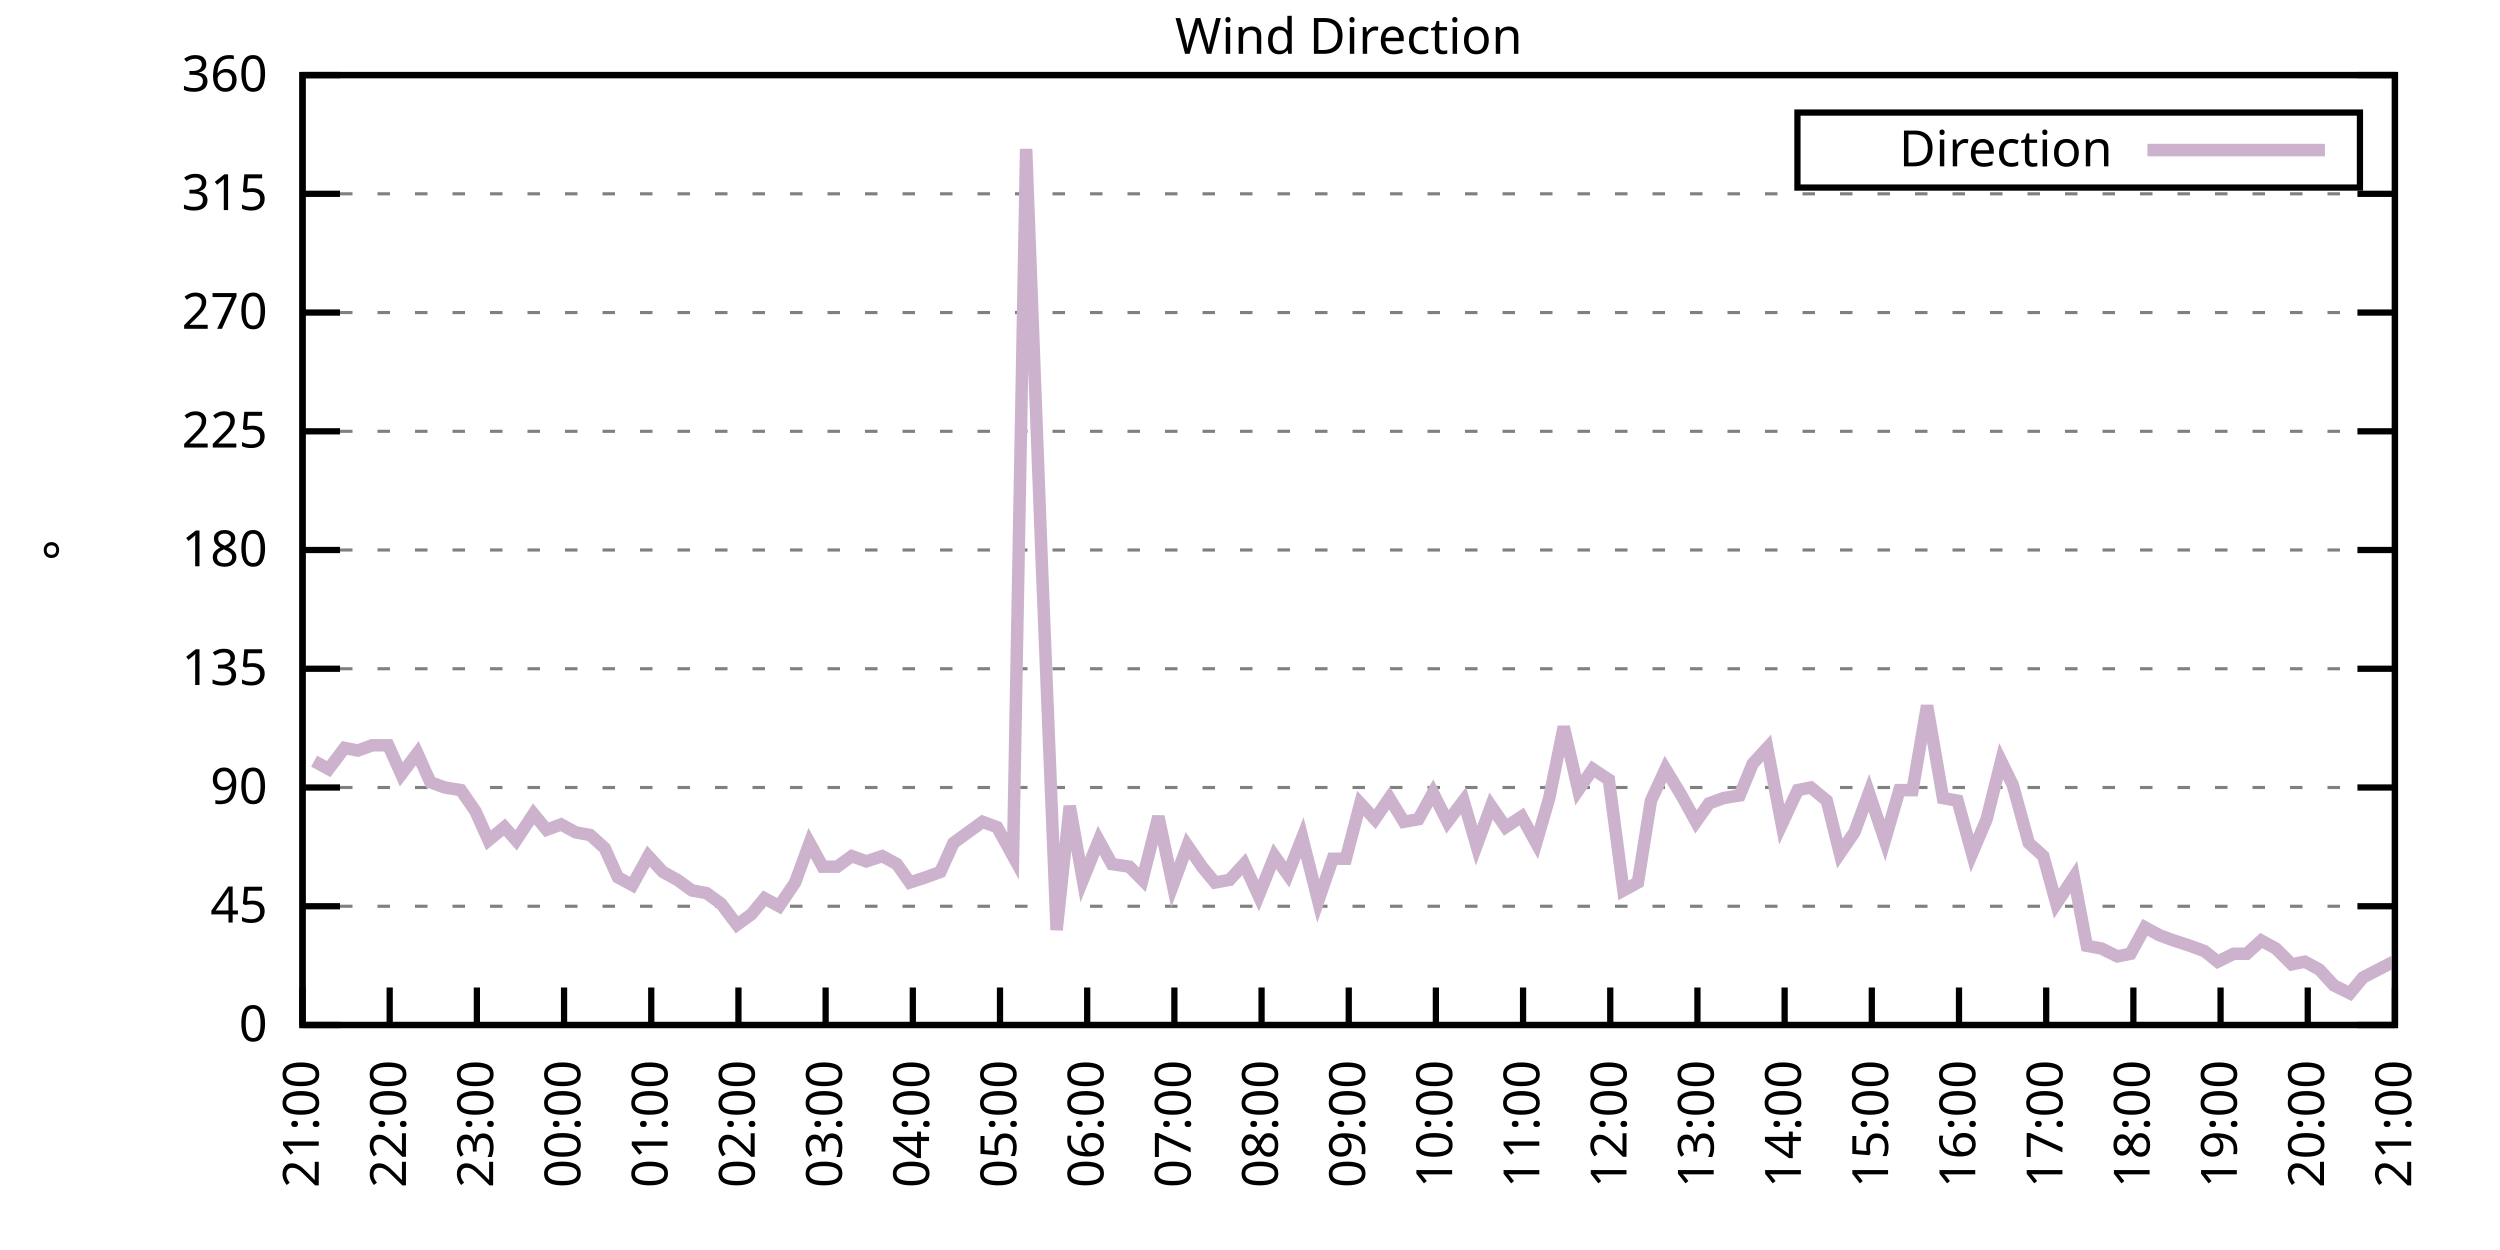
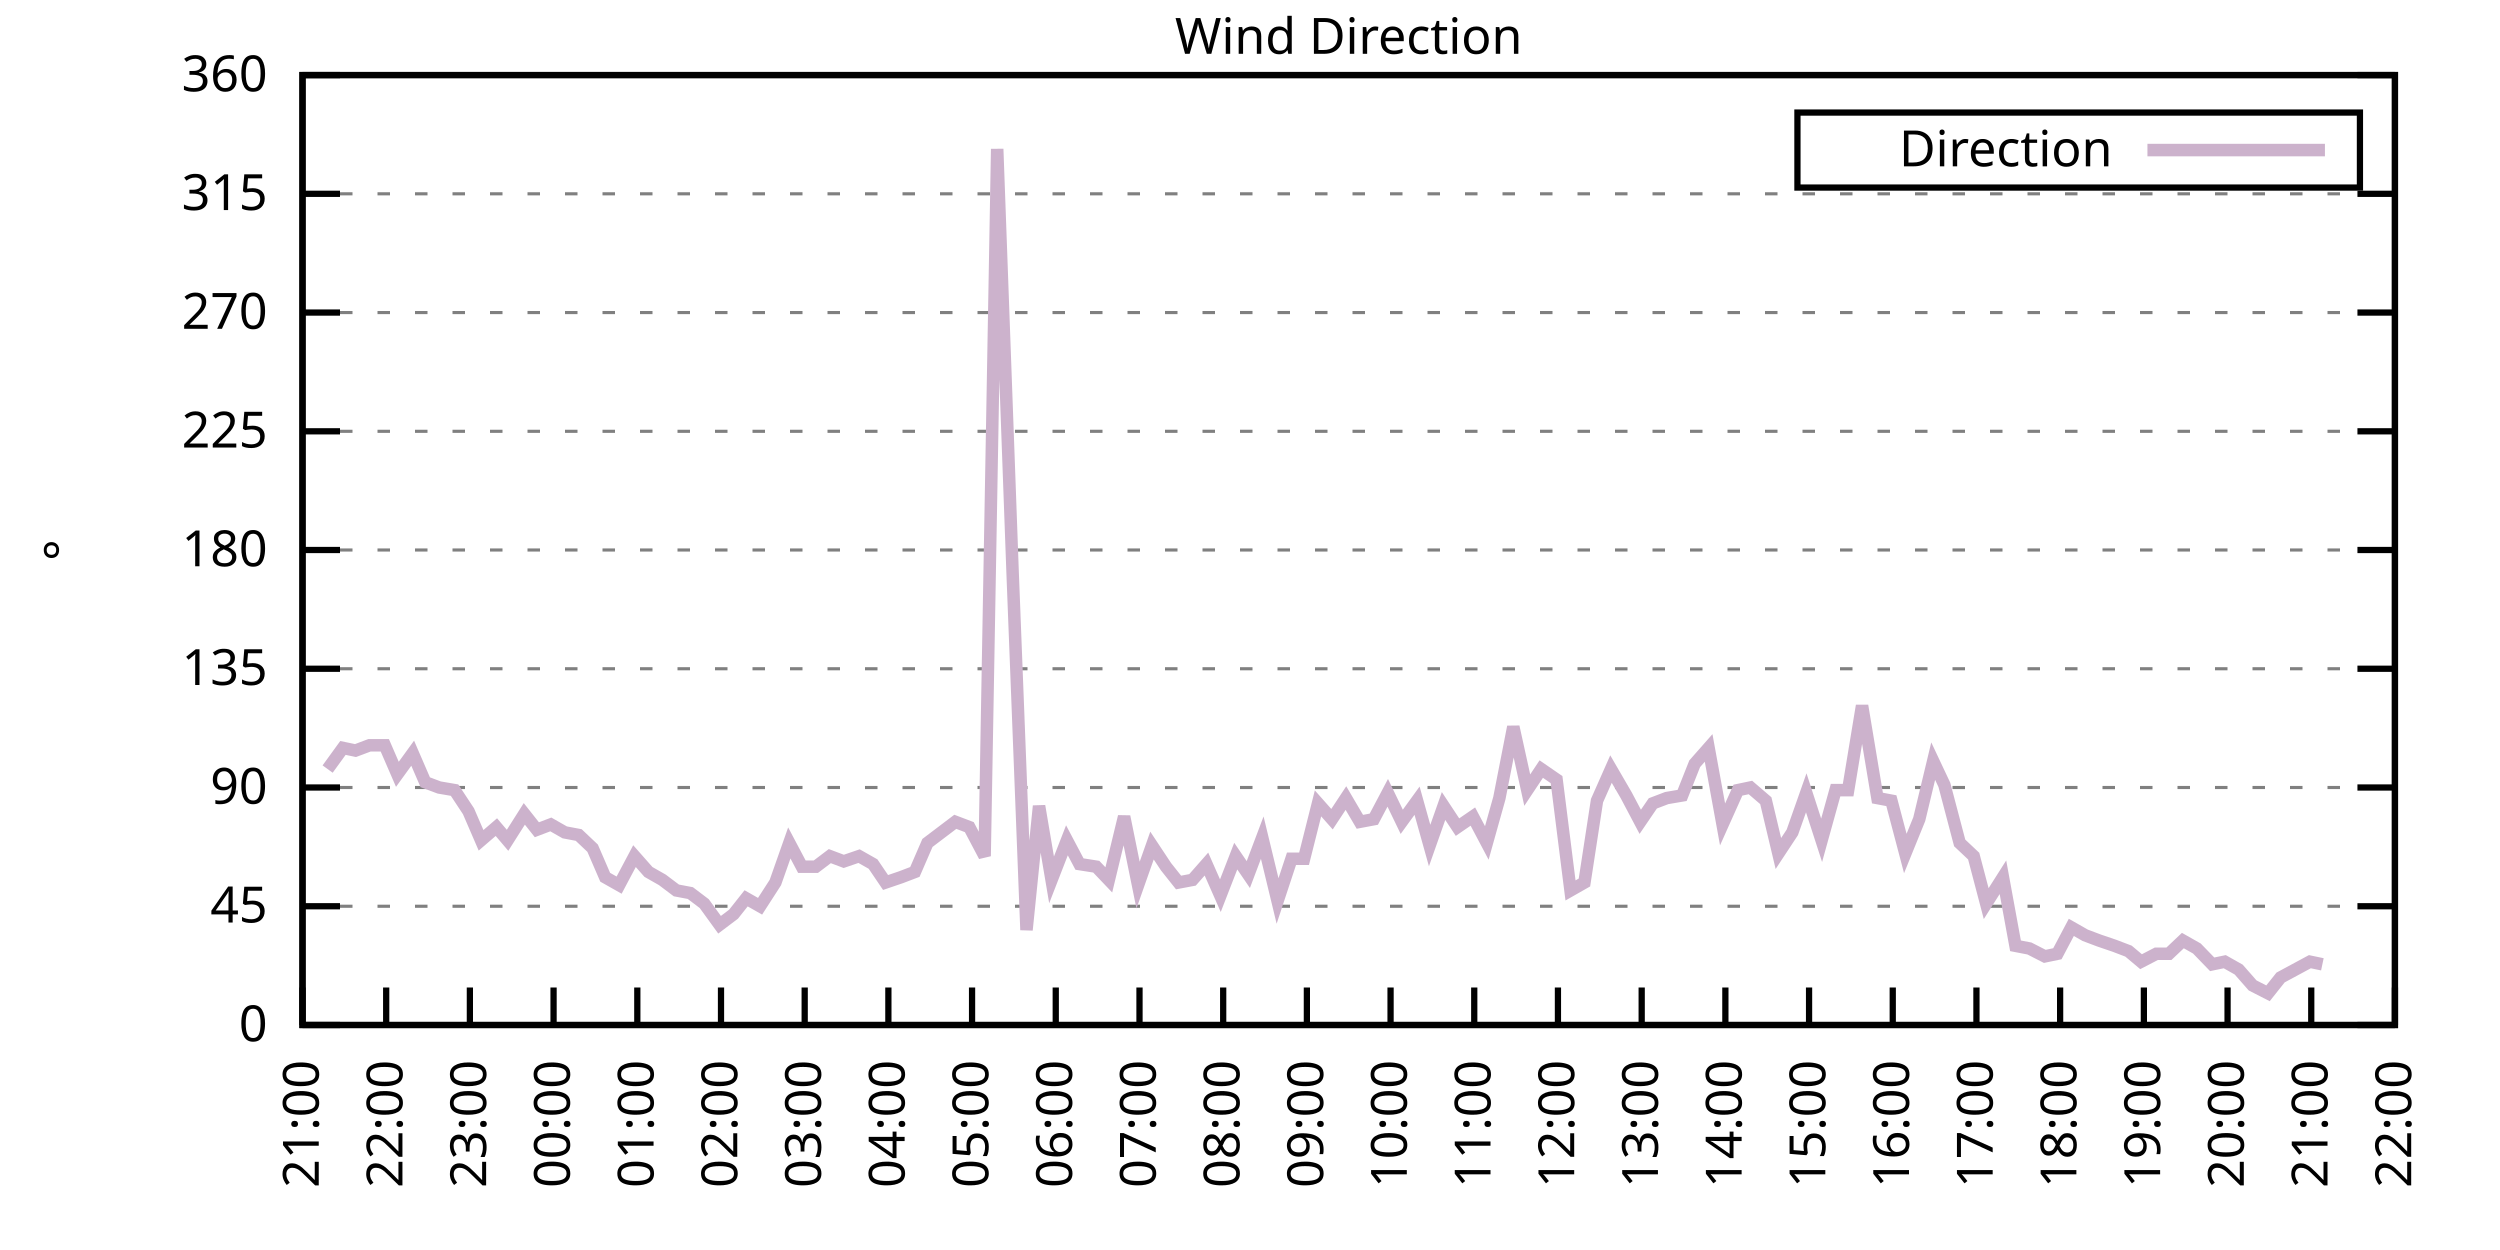
<svg xmlns="http://www.w3.org/2000/svg" xmlns:xlink="http://www.w3.org/1999/xlink" width="400" height="200" viewBox="0 0 400 200">
  <g id="gnuplot_canvas">
    <rect x="0" y="0" width="400" height="200" fill="none" />
    <defs>
      <circle id="gpDot" r="0.5" stroke-width="0.5" stroke="currentColor" />
      <path id="gpPt0" stroke-width="0.333" stroke="currentColor" d="M-1,0 h2 M0,-1 v2" />
      <path id="gpPt1" stroke-width="0.333" stroke="currentColor" d="M-1,-1 L1,1 M1,-1 L-1,1" />
      <path id="gpPt2" stroke-width="0.333" stroke="currentColor" d="M-1,0 L1,0 M0,-1 L0,1 M-1,-1 L1,1 M-1,1 L1,-1" />
      <rect id="gpPt3" stroke-width="0.333" stroke="currentColor" x="-1" y="-1" width="2" height="2" />
      <rect id="gpPt4" stroke-width="0.333" stroke="currentColor" fill="currentColor" x="-1" y="-1" width="2" height="2" />
      <circle id="gpPt5" stroke-width="0.333" stroke="currentColor" cx="0" cy="0" r="1" />
      <use xlink:href="#gpPt5" id="gpPt6" fill="currentColor" stroke="none" />
      <path id="gpPt7" stroke-width="0.333" stroke="currentColor" d="M0,-1.33 L-1.33,0.67 L1.33,0.67 z" />
      <use xlink:href="#gpPt7" id="gpPt8" fill="currentColor" stroke="none" />
      <use xlink:href="#gpPt7" id="gpPt9" stroke="currentColor" transform="rotate(180)" />
      <use xlink:href="#gpPt9" id="gpPt10" fill="currentColor" stroke="none" />
      <use xlink:href="#gpPt3" id="gpPt11" stroke="currentColor" transform="rotate(45)" />
      <use xlink:href="#gpPt11" id="gpPt12" fill="currentColor" stroke="none" />
      <path id="gpPt13" stroke-width="0.333" stroke="currentColor" d="M0,1.330 L1.265,0.411 L0.782,-1.067 L-0.782,-1.076 L-1.265,0.411 z" />
      <use xlink:href="#gpPt13" id="gpPt14" fill="currentColor" stroke="none" />
      <filter id="textbox" filterUnits="objectBoundingBox" x="0" y="0" height="1" width="1">
        <feFlood flood-color="white" flood-opacity="1" result="bgnd" />
        <feComposite in="SourceGraphic" in2="bgnd" operator="atop" />
      </filter>
      <filter id="greybox" filterUnits="objectBoundingBox" x="0" y="0" height="1" width="1">
        <feFlood flood-color="lightgrey" flood-opacity="1" result="grey" />
        <feComposite in="SourceGraphic" in2="grey" operator="atop" />
      </filter>
    </defs>
    <g fill="none" color="white" stroke="currentColor" stroke-width="1.00" stroke-linecap="butt" stroke-linejoin="miter">
</g>
    <g fill="none" color="black" stroke="currentColor" stroke-width="1.00" stroke-linecap="butt" stroke-linejoin="miter">
      <g stroke="none" shape-rendering="crispEdges">
        <polygon fill="rgb(255, 255, 255)" points="48.40,164.00 383.18,164.00 383.18,12.02 48.40,12.02 " />
      </g>
    </g>
    <g fill="none" color="black" stroke="currentColor" stroke-width="1.00" stroke-linecap="butt" stroke-linejoin="miter">
</g>
    <g fill="none" color="black" stroke="black" stroke-width="0.50" stroke-linecap="butt" stroke-linejoin="miter">
</g>
    <g fill="none" color="gray" stroke="currentColor" stroke-width="0.50" stroke-linecap="butt" stroke-linejoin="miter">
      <path stroke="gray" stroke-dasharray="2,4" class="gridline" d="M48.40,164.00 L383.19,164.00  " />
    </g>
    <g fill="none" color="gray" stroke="gray" stroke-width="1.00" stroke-linecap="butt" stroke-linejoin="miter">
</g>
    <g fill="none" color="black" stroke="currentColor" stroke-width="1.00" stroke-linecap="butt" stroke-linejoin="miter">
      <path stroke="black" d="M48.40,164.00 L54.40,164.00 M383.19,164.00 L377.19,164.00  " />
      <g transform="translate(42.80,166.60)" stroke="none" fill="black" font-family="Sans" font-size="8.00" text-anchor="end">
        <text>
          <tspan font-family="Sans"> 0</tspan>
        </text>
      </g>
    </g>
    <g fill="none" color="black" stroke="currentColor" stroke-width="1.00" stroke-linecap="butt" stroke-linejoin="miter">
</g>
    <g fill="none" color="black" stroke="black" stroke-width="0.50" stroke-linecap="butt" stroke-linejoin="miter">
</g>
    <g fill="none" color="gray" stroke="currentColor" stroke-width="0.50" stroke-linecap="butt" stroke-linejoin="miter">
      <path stroke="gray" stroke-dasharray="2,4" class="gridline" d="M48.40,145.00 L383.19,145.00  " />
    </g>
    <g fill="none" color="gray" stroke="gray" stroke-width="1.00" stroke-linecap="butt" stroke-linejoin="miter">
</g>
    <g fill="none" color="black" stroke="currentColor" stroke-width="1.00" stroke-linecap="butt" stroke-linejoin="miter">
      <path stroke="black" d="M48.40,145.00 L54.40,145.00 M383.19,145.00 L377.19,145.00  " />
      <g transform="translate(42.80,147.60)" stroke="none" fill="black" font-family="Sans" font-size="8.00" text-anchor="end">
        <text>
          <tspan font-family="Sans"> 45</tspan>
        </text>
      </g>
    </g>
    <g fill="none" color="black" stroke="currentColor" stroke-width="1.00" stroke-linecap="butt" stroke-linejoin="miter">
</g>
    <g fill="none" color="black" stroke="black" stroke-width="0.50" stroke-linecap="butt" stroke-linejoin="miter">
</g>
    <g fill="none" color="gray" stroke="currentColor" stroke-width="0.50" stroke-linecap="butt" stroke-linejoin="miter">
      <path stroke="gray" stroke-dasharray="2,4" class="gridline" d="M48.40,126.00 L383.19,126.00  " />
    </g>
    <g fill="none" color="gray" stroke="gray" stroke-width="1.00" stroke-linecap="butt" stroke-linejoin="miter">
</g>
    <g fill="none" color="black" stroke="currentColor" stroke-width="1.00" stroke-linecap="butt" stroke-linejoin="miter">
      <path stroke="black" d="M48.40,126.00 L54.40,126.00 M383.19,126.00 L377.19,126.00  " />
      <g transform="translate(42.80,128.60)" stroke="none" fill="black" font-family="Sans" font-size="8.00" text-anchor="end">
        <text>
          <tspan font-family="Sans"> 90</tspan>
        </text>
      </g>
    </g>
    <g fill="none" color="black" stroke="currentColor" stroke-width="1.00" stroke-linecap="butt" stroke-linejoin="miter">
</g>
    <g fill="none" color="black" stroke="black" stroke-width="0.50" stroke-linecap="butt" stroke-linejoin="miter">
</g>
    <g fill="none" color="gray" stroke="currentColor" stroke-width="0.50" stroke-linecap="butt" stroke-linejoin="miter">
      <path stroke="gray" stroke-dasharray="2,4" class="gridline" d="M48.40,107.00 L383.19,107.00  " />
    </g>
    <g fill="none" color="gray" stroke="gray" stroke-width="1.00" stroke-linecap="butt" stroke-linejoin="miter">
</g>
    <g fill="none" color="black" stroke="currentColor" stroke-width="1.00" stroke-linecap="butt" stroke-linejoin="miter">
      <path stroke="black" d="M48.40,107.00 L54.40,107.00 M383.19,107.00 L377.19,107.00  " />
      <g transform="translate(42.80,109.60)" stroke="none" fill="black" font-family="Sans" font-size="8.00" text-anchor="end">
        <text>
          <tspan font-family="Sans"> 135</tspan>
        </text>
      </g>
    </g>
    <g fill="none" color="black" stroke="currentColor" stroke-width="1.00" stroke-linecap="butt" stroke-linejoin="miter">
</g>
    <g fill="none" color="black" stroke="black" stroke-width="0.50" stroke-linecap="butt" stroke-linejoin="miter">
</g>
    <g fill="none" color="gray" stroke="currentColor" stroke-width="0.50" stroke-linecap="butt" stroke-linejoin="miter">
      <path stroke="gray" stroke-dasharray="2,4" class="gridline" d="M48.40,88.00 L383.19,88.00  " />
    </g>
    <g fill="none" color="gray" stroke="gray" stroke-width="1.00" stroke-linecap="butt" stroke-linejoin="miter">
</g>
    <g fill="none" color="black" stroke="currentColor" stroke-width="1.00" stroke-linecap="butt" stroke-linejoin="miter">
      <path stroke="black" d="M48.40,88.00 L54.40,88.00 M383.19,88.00 L377.19,88.00  " />
      <g transform="translate(42.80,90.60)" stroke="none" fill="black" font-family="Sans" font-size="8.00" text-anchor="end">
        <text>
          <tspan font-family="Sans"> 180</tspan>
        </text>
      </g>
    </g>
    <g fill="none" color="black" stroke="currentColor" stroke-width="1.00" stroke-linecap="butt" stroke-linejoin="miter">
</g>
    <g fill="none" color="black" stroke="black" stroke-width="0.50" stroke-linecap="butt" stroke-linejoin="miter">
</g>
    <g fill="none" color="gray" stroke="currentColor" stroke-width="0.50" stroke-linecap="butt" stroke-linejoin="miter">
      <path stroke="gray" stroke-dasharray="2,4" class="gridline" d="M48.40,69.01 L383.19,69.01  " />
    </g>
    <g fill="none" color="gray" stroke="gray" stroke-width="1.00" stroke-linecap="butt" stroke-linejoin="miter">
</g>
    <g fill="none" color="black" stroke="currentColor" stroke-width="1.00" stroke-linecap="butt" stroke-linejoin="miter">
      <path stroke="black" d="M48.40,69.01 L54.40,69.01 M383.19,69.01 L377.19,69.01  " />
      <g transform="translate(42.80,71.61)" stroke="none" fill="black" font-family="Sans" font-size="8.00" text-anchor="end">
        <text>
          <tspan font-family="Sans"> 225</tspan>
        </text>
      </g>
    </g>
    <g fill="none" color="black" stroke="currentColor" stroke-width="1.00" stroke-linecap="butt" stroke-linejoin="miter">
</g>
    <g fill="none" color="black" stroke="black" stroke-width="0.50" stroke-linecap="butt" stroke-linejoin="miter">
</g>
    <g fill="none" color="gray" stroke="currentColor" stroke-width="0.50" stroke-linecap="butt" stroke-linejoin="miter">
      <path stroke="gray" stroke-dasharray="2,4" class="gridline" d="M48.40,50.01 L383.19,50.01  " />
    </g>
    <g fill="none" color="gray" stroke="gray" stroke-width="1.00" stroke-linecap="butt" stroke-linejoin="miter">
</g>
    <g fill="none" color="black" stroke="currentColor" stroke-width="1.00" stroke-linecap="butt" stroke-linejoin="miter">
      <path stroke="black" d="M48.40,50.01 L54.40,50.01 M383.19,50.01 L377.19,50.01  " />
      <g transform="translate(42.80,52.61)" stroke="none" fill="black" font-family="Sans" font-size="8.00" text-anchor="end">
        <text>
          <tspan font-family="Sans"> 270</tspan>
        </text>
      </g>
    </g>
    <g fill="none" color="black" stroke="currentColor" stroke-width="1.00" stroke-linecap="butt" stroke-linejoin="miter">
</g>
    <g fill="none" color="black" stroke="black" stroke-width="0.50" stroke-linecap="butt" stroke-linejoin="miter">
</g>
    <g fill="none" color="gray" stroke="currentColor" stroke-width="0.50" stroke-linecap="butt" stroke-linejoin="miter">
      <path stroke="gray" stroke-dasharray="2,4" class="gridline" d="M48.40,31.01 L383.19,31.01  " />
    </g>
    <g fill="none" color="gray" stroke="gray" stroke-width="1.00" stroke-linecap="butt" stroke-linejoin="miter">
</g>
    <g fill="none" color="black" stroke="currentColor" stroke-width="1.00" stroke-linecap="butt" stroke-linejoin="miter">
      <path stroke="black" d="M48.40,31.01 L54.40,31.01 M383.19,31.01 L377.19,31.01  " />
      <g transform="translate(42.80,33.61)" stroke="none" fill="black" font-family="Sans" font-size="8.00" text-anchor="end">
        <text>
          <tspan font-family="Sans"> 315</tspan>
        </text>
      </g>
    </g>
    <g fill="none" color="black" stroke="currentColor" stroke-width="1.00" stroke-linecap="butt" stroke-linejoin="miter">
</g>
    <g fill="none" color="black" stroke="black" stroke-width="0.50" stroke-linecap="butt" stroke-linejoin="miter">
</g>
    <g fill="none" color="gray" stroke="currentColor" stroke-width="0.50" stroke-linecap="butt" stroke-linejoin="miter">
      <path stroke="gray" stroke-dasharray="2,4" class="gridline" d="M48.40,12.01 L383.19,12.01  " />
    </g>
    <g fill="none" color="gray" stroke="gray" stroke-width="1.00" stroke-linecap="butt" stroke-linejoin="miter">
</g>
    <g fill="none" color="black" stroke="currentColor" stroke-width="1.00" stroke-linecap="butt" stroke-linejoin="miter">
      <path stroke="black" d="M48.40,12.01 L54.40,12.01 M383.19,12.01 L377.19,12.01  " />
      <g transform="translate(42.80,14.61)" stroke="none" fill="black" font-family="Sans" font-size="8.00" text-anchor="end">
        <text>
          <tspan font-family="Sans"> 360</tspan>
        </text>
      </g>
    </g>
    <g fill="none" color="black" stroke="currentColor" stroke-width="1.00" stroke-linecap="butt" stroke-linejoin="miter">
      <path stroke="black" d="M48.40,164.00 L48.40,158.00  " />
      <g transform="translate(51.00,169.60) rotate(270.00)" stroke="none" fill="black" font-family="Sans" font-size="8.00" text-anchor="end">
        <text>
          <tspan font-family="Sans">21:00</tspan>
        </text>
      </g>
    </g>
    <g fill="none" color="black" stroke="currentColor" stroke-width="1.00" stroke-linecap="butt" stroke-linejoin="miter">
-       <path stroke="black" d="M62.35,164.00 L62.35,158.00  " />
-       <g transform="translate(64.95,169.60) rotate(270.00)" stroke="none" fill="black" font-family="Sans" font-size="8.00" text-anchor="end">
+       <path stroke="black" d="M61.79,164.00 L61.79,158.00  " />
+       <g transform="translate(64.39,169.60) rotate(270.00)" stroke="none" fill="black" font-family="Sans" font-size="8.00" text-anchor="end">
        <text>
          <tspan font-family="Sans">22:00</tspan>
        </text>
      </g>
    </g>
    <g fill="none" color="black" stroke="currentColor" stroke-width="1.00" stroke-linecap="butt" stroke-linejoin="miter">
-       <path stroke="black" d="M76.30,164.00 L76.30,158.00  " />
-       <g transform="translate(78.90,169.60) rotate(270.00)" stroke="none" fill="black" font-family="Sans" font-size="8.00" text-anchor="end">
+       <path stroke="black" d="M75.18,164.00 L75.18,158.00  " />
+       <g transform="translate(77.78,169.60) rotate(270.00)" stroke="none" fill="black" font-family="Sans" font-size="8.00" text-anchor="end">
        <text>
          <tspan font-family="Sans">23:00</tspan>
        </text>
      </g>
    </g>
    <g fill="none" color="black" stroke="currentColor" stroke-width="1.00" stroke-linecap="butt" stroke-linejoin="miter">
-       <path stroke="black" d="M90.25,164.00 L90.25,158.00  " />
-       <g transform="translate(92.85,169.60) rotate(270.00)" stroke="none" fill="black" font-family="Sans" font-size="8.00" text-anchor="end">
+       <path stroke="black" d="M88.57,164.00 L88.57,158.00  " />
+       <g transform="translate(91.17,169.60) rotate(270.00)" stroke="none" fill="black" font-family="Sans" font-size="8.00" text-anchor="end">
        <text>
          <tspan font-family="Sans">00:00</tspan>
        </text>
      </g>
    </g>
    <g fill="none" color="black" stroke="currentColor" stroke-width="1.00" stroke-linecap="butt" stroke-linejoin="miter">
-       <path stroke="black" d="M104.20,164.00 L104.20,158.00  " />
-       <g transform="translate(106.80,169.60) rotate(270.00)" stroke="none" fill="black" font-family="Sans" font-size="8.00" text-anchor="end">
+       <path stroke="black" d="M101.97,164.00 L101.97,158.00  " />
+       <g transform="translate(104.57,169.60) rotate(270.00)" stroke="none" fill="black" font-family="Sans" font-size="8.00" text-anchor="end">
        <text>
          <tspan font-family="Sans">01:00</tspan>
        </text>
      </g>
    </g>
    <g fill="none" color="black" stroke="currentColor" stroke-width="1.00" stroke-linecap="butt" stroke-linejoin="miter">
-       <path stroke="black" d="M118.15,164.00 L118.15,158.00  " />
-       <g transform="translate(120.75,169.60) rotate(270.00)" stroke="none" fill="black" font-family="Sans" font-size="8.00" text-anchor="end">
+       <path stroke="black" d="M115.36,164.00 L115.36,158.00  " />
+       <g transform="translate(117.96,169.60) rotate(270.00)" stroke="none" fill="black" font-family="Sans" font-size="8.00" text-anchor="end">
        <text>
          <tspan font-family="Sans">02:00</tspan>
        </text>
      </g>
    </g>
    <g fill="none" color="black" stroke="currentColor" stroke-width="1.00" stroke-linecap="butt" stroke-linejoin="miter">
-       <path stroke="black" d="M132.10,164.00 L132.10,158.00  " />
-       <g transform="translate(134.70,169.60) rotate(270.00)" stroke="none" fill="black" font-family="Sans" font-size="8.00" text-anchor="end">
+       <path stroke="black" d="M128.75,164.00 L128.75,158.00  " />
+       <g transform="translate(131.35,169.60) rotate(270.00)" stroke="none" fill="black" font-family="Sans" font-size="8.00" text-anchor="end">
        <text>
          <tspan font-family="Sans">03:00</tspan>
        </text>
      </g>
    </g>
    <g fill="none" color="black" stroke="currentColor" stroke-width="1.00" stroke-linecap="butt" stroke-linejoin="miter">
-       <path stroke="black" d="M146.05,164.00 L146.05,158.00  " />
-       <g transform="translate(148.65,169.60) rotate(270.00)" stroke="none" fill="black" font-family="Sans" font-size="8.00" text-anchor="end">
+       <path stroke="black" d="M142.14,164.00 L142.14,158.00  " />
+       <g transform="translate(144.74,169.60) rotate(270.00)" stroke="none" fill="black" font-family="Sans" font-size="8.00" text-anchor="end">
        <text>
          <tspan font-family="Sans">04:00</tspan>
        </text>
      </g>
    </g>
    <g fill="none" color="black" stroke="currentColor" stroke-width="1.00" stroke-linecap="butt" stroke-linejoin="miter">
-       <path stroke="black" d="M160.00,164.00 L160.00,158.00  " />
-       <g transform="translate(162.60,169.60) rotate(270.00)" stroke="none" fill="black" font-family="Sans" font-size="8.00" text-anchor="end">
+       <path stroke="black" d="M155.53,164.00 L155.53,158.00  " />
+       <g transform="translate(158.13,169.60) rotate(270.00)" stroke="none" fill="black" font-family="Sans" font-size="8.00" text-anchor="end">
        <text>
          <tspan font-family="Sans">05:00</tspan>
        </text>
      </g>
    </g>
    <g fill="none" color="black" stroke="currentColor" stroke-width="1.00" stroke-linecap="butt" stroke-linejoin="miter">
-       <path stroke="black" d="M173.95,164.00 L173.95,158.00  " />
-       <g transform="translate(176.55,169.60) rotate(270.00)" stroke="none" fill="black" font-family="Sans" font-size="8.00" text-anchor="end">
+       <path stroke="black" d="M168.92,164.00 L168.92,158.00  " />
+       <g transform="translate(171.52,169.60) rotate(270.00)" stroke="none" fill="black" font-family="Sans" font-size="8.00" text-anchor="end">
        <text>
          <tspan font-family="Sans">06:00</tspan>
        </text>
      </g>
    </g>
    <g fill="none" color="black" stroke="currentColor" stroke-width="1.00" stroke-linecap="butt" stroke-linejoin="miter">
-       <path stroke="black" d="M187.90,164.00 L187.90,158.00  " />
-       <g transform="translate(190.50,169.60) rotate(270.00)" stroke="none" fill="black" font-family="Sans" font-size="8.00" text-anchor="end">
+       <path stroke="black" d="M182.32,164.00 L182.32,158.00  " />
+       <g transform="translate(184.92,169.60) rotate(270.00)" stroke="none" fill="black" font-family="Sans" font-size="8.00" text-anchor="end">
        <text>
          <tspan font-family="Sans">07:00</tspan>
        </text>
      </g>
    </g>
    <g fill="none" color="black" stroke="currentColor" stroke-width="1.00" stroke-linecap="butt" stroke-linejoin="miter">
-       <path stroke="black" d="M201.85,164.00 L201.85,158.00  " />
-       <g transform="translate(204.45,169.60) rotate(270.00)" stroke="none" fill="black" font-family="Sans" font-size="8.00" text-anchor="end">
+       <path stroke="black" d="M195.71,164.00 L195.71,158.00  " />
+       <g transform="translate(198.31,169.60) rotate(270.00)" stroke="none" fill="black" font-family="Sans" font-size="8.00" text-anchor="end">
        <text>
          <tspan font-family="Sans">08:00</tspan>
        </text>
      </g>
    </g>
    <g fill="none" color="black" stroke="currentColor" stroke-width="1.00" stroke-linecap="butt" stroke-linejoin="miter">
-       <path stroke="black" d="M215.80,164.00 L215.80,158.00  " />
-       <g transform="translate(218.40,169.60) rotate(270.00)" stroke="none" fill="black" font-family="Sans" font-size="8.00" text-anchor="end">
+       <path stroke="black" d="M209.10,164.00 L209.10,158.00  " />
+       <g transform="translate(211.70,169.60) rotate(270.00)" stroke="none" fill="black" font-family="Sans" font-size="8.00" text-anchor="end">
        <text>
          <tspan font-family="Sans">09:00</tspan>
        </text>
      </g>
    </g>
    <g fill="none" color="black" stroke="currentColor" stroke-width="1.00" stroke-linecap="butt" stroke-linejoin="miter">
-       <path stroke="black" d="M229.74,164.00 L229.74,158.00  " />
-       <g transform="translate(232.34,169.60) rotate(270.00)" stroke="none" fill="black" font-family="Sans" font-size="8.00" text-anchor="end">
+       <path stroke="black" d="M222.49,164.00 L222.49,158.00  " />
+       <g transform="translate(225.09,169.60) rotate(270.00)" stroke="none" fill="black" font-family="Sans" font-size="8.00" text-anchor="end">
        <text>
          <tspan font-family="Sans">10:00</tspan>
        </text>
      </g>
    </g>
    <g fill="none" color="black" stroke="currentColor" stroke-width="1.00" stroke-linecap="butt" stroke-linejoin="miter">
-       <path stroke="black" d="M243.69,164.00 L243.69,158.00  " />
-       <g transform="translate(246.29,169.60) rotate(270.00)" stroke="none" fill="black" font-family="Sans" font-size="8.00" text-anchor="end">
+       <path stroke="black" d="M235.88,164.00 L235.88,158.00  " />
+       <g transform="translate(238.48,169.60) rotate(270.00)" stroke="none" fill="black" font-family="Sans" font-size="8.00" text-anchor="end">
        <text>
          <tspan font-family="Sans">11:00</tspan>
        </text>
      </g>
    </g>
    <g fill="none" color="black" stroke="currentColor" stroke-width="1.00" stroke-linecap="butt" stroke-linejoin="miter">
-       <path stroke="black" d="M257.64,164.00 L257.64,158.00  " />
-       <g transform="translate(260.24,169.60) rotate(270.00)" stroke="none" fill="black" font-family="Sans" font-size="8.00" text-anchor="end">
+       <path stroke="black" d="M249.27,164.00 L249.27,158.00  " />
+       <g transform="translate(251.87,169.60) rotate(270.00)" stroke="none" fill="black" font-family="Sans" font-size="8.00" text-anchor="end">
        <text>
          <tspan font-family="Sans">12:00</tspan>
        </text>
      </g>
    </g>
    <g fill="none" color="black" stroke="currentColor" stroke-width="1.00" stroke-linecap="butt" stroke-linejoin="miter">
-       <path stroke="black" d="M271.59,164.00 L271.59,158.00  " />
-       <g transform="translate(274.19,169.60) rotate(270.00)" stroke="none" fill="black" font-family="Sans" font-size="8.00" text-anchor="end">
+       <path stroke="black" d="M262.67,164.00 L262.67,158.00  " />
+       <g transform="translate(265.27,169.60) rotate(270.00)" stroke="none" fill="black" font-family="Sans" font-size="8.00" text-anchor="end">
        <text>
          <tspan font-family="Sans">13:00</tspan>
        </text>
      </g>
    </g>
    <g fill="none" color="black" stroke="currentColor" stroke-width="1.00" stroke-linecap="butt" stroke-linejoin="miter">
-       <path stroke="black" d="M285.54,164.00 L285.54,158.00  " />
-       <g transform="translate(288.14,169.60) rotate(270.00)" stroke="none" fill="black" font-family="Sans" font-size="8.00" text-anchor="end">
+       <path stroke="black" d="M276.06,164.00 L276.06,158.00  " />
+       <g transform="translate(278.66,169.60) rotate(270.00)" stroke="none" fill="black" font-family="Sans" font-size="8.00" text-anchor="end">
        <text>
          <tspan font-family="Sans">14:00</tspan>
        </text>
      </g>
    </g>
    <g fill="none" color="black" stroke="currentColor" stroke-width="1.00" stroke-linecap="butt" stroke-linejoin="miter">
-       <path stroke="black" d="M299.49,164.00 L299.49,158.00  " />
-       <g transform="translate(302.09,169.60) rotate(270.00)" stroke="none" fill="black" font-family="Sans" font-size="8.00" text-anchor="end">
+       <path stroke="black" d="M289.45,164.00 L289.45,158.00  " />
+       <g transform="translate(292.05,169.60) rotate(270.00)" stroke="none" fill="black" font-family="Sans" font-size="8.00" text-anchor="end">
        <text>
          <tspan font-family="Sans">15:00</tspan>
        </text>
      </g>
    </g>
    <g fill="none" color="black" stroke="currentColor" stroke-width="1.00" stroke-linecap="butt" stroke-linejoin="miter">
-       <path stroke="black" d="M313.44,164.00 L313.44,158.00  " />
-       <g transform="translate(316.04,169.60) rotate(270.00)" stroke="none" fill="black" font-family="Sans" font-size="8.00" text-anchor="end">
+       <path stroke="black" d="M302.84,164.00 L302.84,158.00  " />
+       <g transform="translate(305.44,169.60) rotate(270.00)" stroke="none" fill="black" font-family="Sans" font-size="8.00" text-anchor="end">
        <text>
          <tspan font-family="Sans">16:00</tspan>
        </text>
      </g>
    </g>
    <g fill="none" color="black" stroke="currentColor" stroke-width="1.00" stroke-linecap="butt" stroke-linejoin="miter">
-       <path stroke="black" d="M327.39,164.00 L327.39,158.00  " />
-       <g transform="translate(329.99,169.60) rotate(270.00)" stroke="none" fill="black" font-family="Sans" font-size="8.00" text-anchor="end">
+       <path stroke="black" d="M316.23,164.00 L316.23,158.00  " />
+       <g transform="translate(318.83,169.60) rotate(270.00)" stroke="none" fill="black" font-family="Sans" font-size="8.00" text-anchor="end">
        <text>
          <tspan font-family="Sans">17:00</tspan>
        </text>
      </g>
    </g>
    <g fill="none" color="black" stroke="currentColor" stroke-width="1.00" stroke-linecap="butt" stroke-linejoin="miter">
-       <path stroke="black" d="M341.34,164.00 L341.34,158.00  " />
-       <g transform="translate(343.94,169.60) rotate(270.00)" stroke="none" fill="black" font-family="Sans" font-size="8.00" text-anchor="end">
+       <path stroke="black" d="M329.62,164.00 L329.62,158.00  " />
+       <g transform="translate(332.22,169.60) rotate(270.00)" stroke="none" fill="black" font-family="Sans" font-size="8.00" text-anchor="end">
        <text>
          <tspan font-family="Sans">18:00</tspan>
        </text>
      </g>
    </g>
    <g fill="none" color="black" stroke="currentColor" stroke-width="1.00" stroke-linecap="butt" stroke-linejoin="miter">
-       <path stroke="black" d="M355.29,164.00 L355.29,158.00  " />
-       <g transform="translate(357.89,169.60) rotate(270.00)" stroke="none" fill="black" font-family="Sans" font-size="8.00" text-anchor="end">
+       <path stroke="black" d="M343.02,164.00 L343.02,158.00  " />
+       <g transform="translate(345.62,169.60) rotate(270.00)" stroke="none" fill="black" font-family="Sans" font-size="8.00" text-anchor="end">
        <text>
          <tspan font-family="Sans">19:00</tspan>
        </text>
      </g>
    </g>
    <g fill="none" color="black" stroke="currentColor" stroke-width="1.00" stroke-linecap="butt" stroke-linejoin="miter">
-       <path stroke="black" d="M369.24,164.00 L369.24,158.00  " />
-       <g transform="translate(371.84,169.60) rotate(270.00)" stroke="none" fill="black" font-family="Sans" font-size="8.00" text-anchor="end">
+       <path stroke="black" d="M356.41,164.00 L356.41,158.00  " />
+       <g transform="translate(359.01,169.60) rotate(270.00)" stroke="none" fill="black" font-family="Sans" font-size="8.00" text-anchor="end">
        <text>
          <tspan font-family="Sans">20:00</tspan>
+         </text>
+       </g>
+     </g>
+     <g fill="none" color="black" stroke="currentColor" stroke-width="1.00" stroke-linecap="butt" stroke-linejoin="miter">
+       <path stroke="black" d="M369.80,164.00 L369.80,158.00  " />
+       <g transform="translate(372.40,169.60) rotate(270.00)" stroke="none" fill="black" font-family="Sans" font-size="8.00" text-anchor="end">
+         <text>
+           <tspan font-family="Sans">21:00</tspan>
        </text>
      </g>
    </g>
    <g fill="none" color="black" stroke="currentColor" stroke-width="1.00" stroke-linecap="butt" stroke-linejoin="miter">
      <path stroke="black" d="M383.19,164.00 L383.19,158.00  " />
      <g transform="translate(385.79,169.60) rotate(270.00)" stroke="none" fill="black" font-family="Sans" font-size="8.00" text-anchor="end">
        <text>
-           <tspan font-family="Sans">21:00</tspan>
+           <tspan font-family="Sans">22:00</tspan>
        </text>
      </g>
    </g>
    <g fill="none" color="black" stroke="currentColor" stroke-width="1.00" stroke-linecap="butt" stroke-linejoin="miter">
</g>
    <g fill="none" color="black" stroke="currentColor" stroke-width="1.00" stroke-linecap="butt" stroke-linejoin="miter">
      <path stroke="black" d="M48.40,12.01 L48.40,164.00 L383.19,164.00 L383.19,12.01 L48.40,12.01 Z  " />
    </g>
    <g fill="none" color="black" stroke="currentColor" stroke-width="1.00" stroke-linecap="butt" stroke-linejoin="miter">
</g>
    <g fill="none" color="black" stroke="currentColor" stroke-width="1.00" stroke-linecap="butt" stroke-linejoin="miter">
      <path stroke="black" d="M287.59,30.01 L287.59,18.01 L377.59,18.01 L377.59,30.01 L287.59,30.01 Z  " />
    </g>
    <g id="Wind_direction_plot_1">
      <g fill="none" color="white" stroke="black" stroke-width="2.00" stroke-linecap="butt" stroke-linejoin="miter">
</g>
      <g fill="none" color="black" stroke="currentColor" stroke-width="2.00" stroke-linecap="butt" stroke-linejoin="miter">
        <g transform="translate(337.99,26.61)" stroke="none" fill="black" font-family="Sans" font-size="8.00" text-anchor="end">
          <text>
            <tspan font-family="Sans">Direction</tspan>
          </text>
        </g>
      </g>
      <g fill="none" color="black" stroke="currentColor" stroke-width="2.00" stroke-linecap="butt" stroke-linejoin="miter">
-         <path stroke="rgb(204, 178, 204)" d="M343.59,24.01 L371.99,24.01 M50.26,121.78 L52.58,123.05 L55.14,119.67 L57.23,120.09 L59.56,119.25 L62.12,119.25   L64.21,123.89 L66.77,120.51 L68.86,125.16 L71.18,126.00 L73.74,126.42 L76.07,129.80 L78.16,134.45 L80.72,132.34   L82.58,134.45 L85.37,130.22 L87.46,132.76 L89.78,131.91 L92.11,133.18 L94.43,133.60 L96.76,135.71 L98.85,140.36   L101.18,141.62 L103.73,136.98 L106.06,139.51 L108.38,140.78 L110.71,142.47 L113.03,142.89 L115.36,144.58 L117.92,147.96   L120.24,146.27 L122.33,143.73 L124.66,145.00 L127.22,141.20 L129.54,134.87 L131.63,138.67 L133.96,138.67 L136.28,136.98   L138.61,137.82 L141.16,136.98 L143.49,138.25 L145.58,141.20 L148.14,140.36 L150.46,139.51 L152.56,134.87 L154.88,133.18   L157.21,131.49 L159.53,132.34 L162.09,136.98 L164.18,23.83 L166.74,91.38 L169.06,148.80 L171.16,128.96 L173.25,140.78   L175.81,134.45 L177.90,138.25 L180.69,138.67 L182.78,140.78 L185.34,130.65 L187.66,141.62 L189.99,135.29 L192.31,138.67   L194.41,141.20 L196.73,140.78 L199.06,138.25 L201.38,143.31 L203.94,136.98 L206.03,139.93 L208.36,134.02 L210.91,144.16   L213.24,137.40 L215.33,137.40 L217.65,128.54 L219.98,131.07 L222.30,127.69 L224.63,131.49 L226.95,131.07 L229.28,126.85   L231.60,131.49 L234.16,128.11 L236.25,135.29 L238.58,128.96 L240.90,132.34 L243.46,130.65 L245.79,134.87 L247.88,127.69   L250.20,116.29 L252.53,126.42 L254.85,123.05 L257.41,124.74 L259.74,142.47 L262.06,141.20 L264.15,128.11 L266.48,123.05   L269.04,127.27 L271.36,131.49 L273.45,128.54 L275.78,127.69 L278.34,127.27 L280.43,122.20 L282.75,119.67 L285.08,131.91   L287.64,126.42 L289.73,126.00 L292.29,128.11 L294.38,136.56 L296.70,133.18 L299.03,126.85 L301.58,134.45 L303.91,126.42   L306.00,126.42 L308.33,112.91 L310.88,127.69 L313.21,128.11 L315.53,136.56 L317.86,131.07 L320.18,121.78 L322.04,125.58   L324.60,134.87 L326.93,136.98 L329.02,144.58 L331.81,140.36 L333.90,151.33 L336.23,151.76 L338.78,153.02 L340.88,152.60   L343.20,148.38 L345.53,149.65 L347.85,150.49 L350.41,151.33 L352.73,152.18 L354.83,153.87 L357.38,152.60 L359.48,152.60   L361.80,150.49 L364.13,151.76 L366.68,154.29 L368.78,153.87 L371.10,155.13 L373.43,157.67 L375.98,158.93 L378.08,156.40   L382.96,153.87  " />
+         <path stroke="rgb(204, 178, 204)" d="M343.59,24.01 L371.99,24.01 M52.42,123.05 L54.87,119.67 L56.88,120.09 L59.11,119.25 L61.57,119.25 L63.58,123.89   L66.03,120.51 L68.04,125.16 L70.27,126.00 L72.73,126.42 L74.96,129.80 L76.97,134.45 L79.42,132.34 L81.21,134.45   L83.89,130.22 L85.90,132.76 L88.13,131.91 L90.36,133.18 L92.59,133.60 L94.82,135.71 L96.83,140.36 L99.06,141.62   L101.52,136.98 L103.75,139.51 L105.98,140.78 L108.22,142.47 L110.45,142.89 L112.68,144.58 L115.13,147.96 L117.37,146.27   L119.38,143.73 L121.61,145.00 L124.06,141.20 L126.29,134.87 L128.30,138.67 L130.54,138.67 L132.77,136.98 L135.00,137.82   L137.45,136.98 L139.69,138.25 L141.69,141.20 L144.15,140.36 L146.38,139.51 L148.39,134.87 L150.62,133.18 L152.85,131.49   L155.09,132.34 L157.54,136.98 L159.55,23.83 L162.01,91.38 L164.24,148.80 L166.25,128.96 L168.25,140.78 L170.71,134.45   L172.72,138.25 L175.40,138.67 L177.41,140.78 L179.86,130.65 L182.09,141.62 L184.32,135.29 L186.56,138.67 L188.57,141.20   L190.80,140.78 L193.03,138.25 L195.26,143.31 L197.72,136.98 L199.73,139.93 L201.96,134.02 L204.41,144.16 L206.64,137.40   L208.65,137.40 L210.88,128.54 L213.12,131.07 L215.35,127.69 L217.58,131.49 L219.81,131.07 L222.04,126.85 L224.28,131.49   L226.73,128.11 L228.74,135.29 L230.97,128.96 L233.20,132.34 L235.66,130.65 L237.89,134.87 L239.90,127.69 L242.13,116.29   L244.36,126.42 L246.60,123.05 L249.05,124.74 L251.28,142.47 L253.51,141.20 L255.52,128.11 L257.76,123.05 L260.21,127.27   L262.44,131.49 L264.45,128.54 L266.68,127.69 L269.14,127.27 L271.15,122.20 L273.38,119.67 L275.61,131.91 L278.07,126.42   L280.07,126.00 L282.53,128.11 L284.54,136.56 L286.77,133.18 L289.00,126.85 L291.46,134.45 L293.69,126.42 L295.70,126.42   L297.93,112.91 L300.39,127.69 L302.62,128.11 L304.85,136.56 L307.08,131.07 L309.31,121.78 L311.10,125.58 L313.55,134.87   L315.79,136.98 L317.79,144.58 L320.47,140.36 L322.48,151.33 L324.71,151.76 L327.17,153.02 L329.18,152.60 L331.41,148.38   L333.64,149.65 L335.87,150.49 L338.33,151.33 L340.56,152.18 L342.57,153.87 L345.02,152.60 L347.03,152.60 L349.26,150.49   L351.50,151.76 L353.95,154.29 L355.96,153.87 L358.19,155.13 L360.42,157.67 L362.88,158.93 L364.89,156.40 L369.58,153.87   L371.58,154.29  " />
      </g>
    </g>
    <g fill="none" color="black" stroke="currentColor" stroke-width="2.00" stroke-linecap="butt" stroke-linejoin="miter">
</g>
    <g fill="none" color="black" stroke="black" stroke-width="1.00" stroke-linecap="butt" stroke-linejoin="miter">
</g>
    <g fill="none" color="black" stroke="currentColor" stroke-width="1.00" stroke-linecap="butt" stroke-linejoin="miter">
      <path stroke="black" d="M48.40,12.01 L48.40,164.00 L383.19,164.00 L383.19,12.01 L48.40,12.01 Z  " />
      <g transform="translate(12.80,88.01) rotate(270.00)" stroke="none" fill="black" font-family="Sans" font-size="8.00" text-anchor="middle">
        <text>
          <tspan font-family="Sans">°</tspan>
        </text>
      </g>
    </g>
    <g fill="none" color="black" stroke="currentColor" stroke-width="1.00" stroke-linecap="butt" stroke-linejoin="miter">
</g>
    <g fill="none" color="black" stroke="currentColor" stroke-width="1.00" stroke-linecap="butt" stroke-linejoin="miter">
      <g transform="translate(215.79,8.61)" stroke="none" fill="black" font-family="Sans" font-size="8.00" text-anchor="middle">
        <text>
          <tspan font-family="Sans">Wind Direction</tspan>
        </text>
      </g>
    </g>
    <g fill="none" color="black" stroke="currentColor" stroke-width="1.00" stroke-linecap="butt" stroke-linejoin="miter">
</g>
  </g>
</svg>
